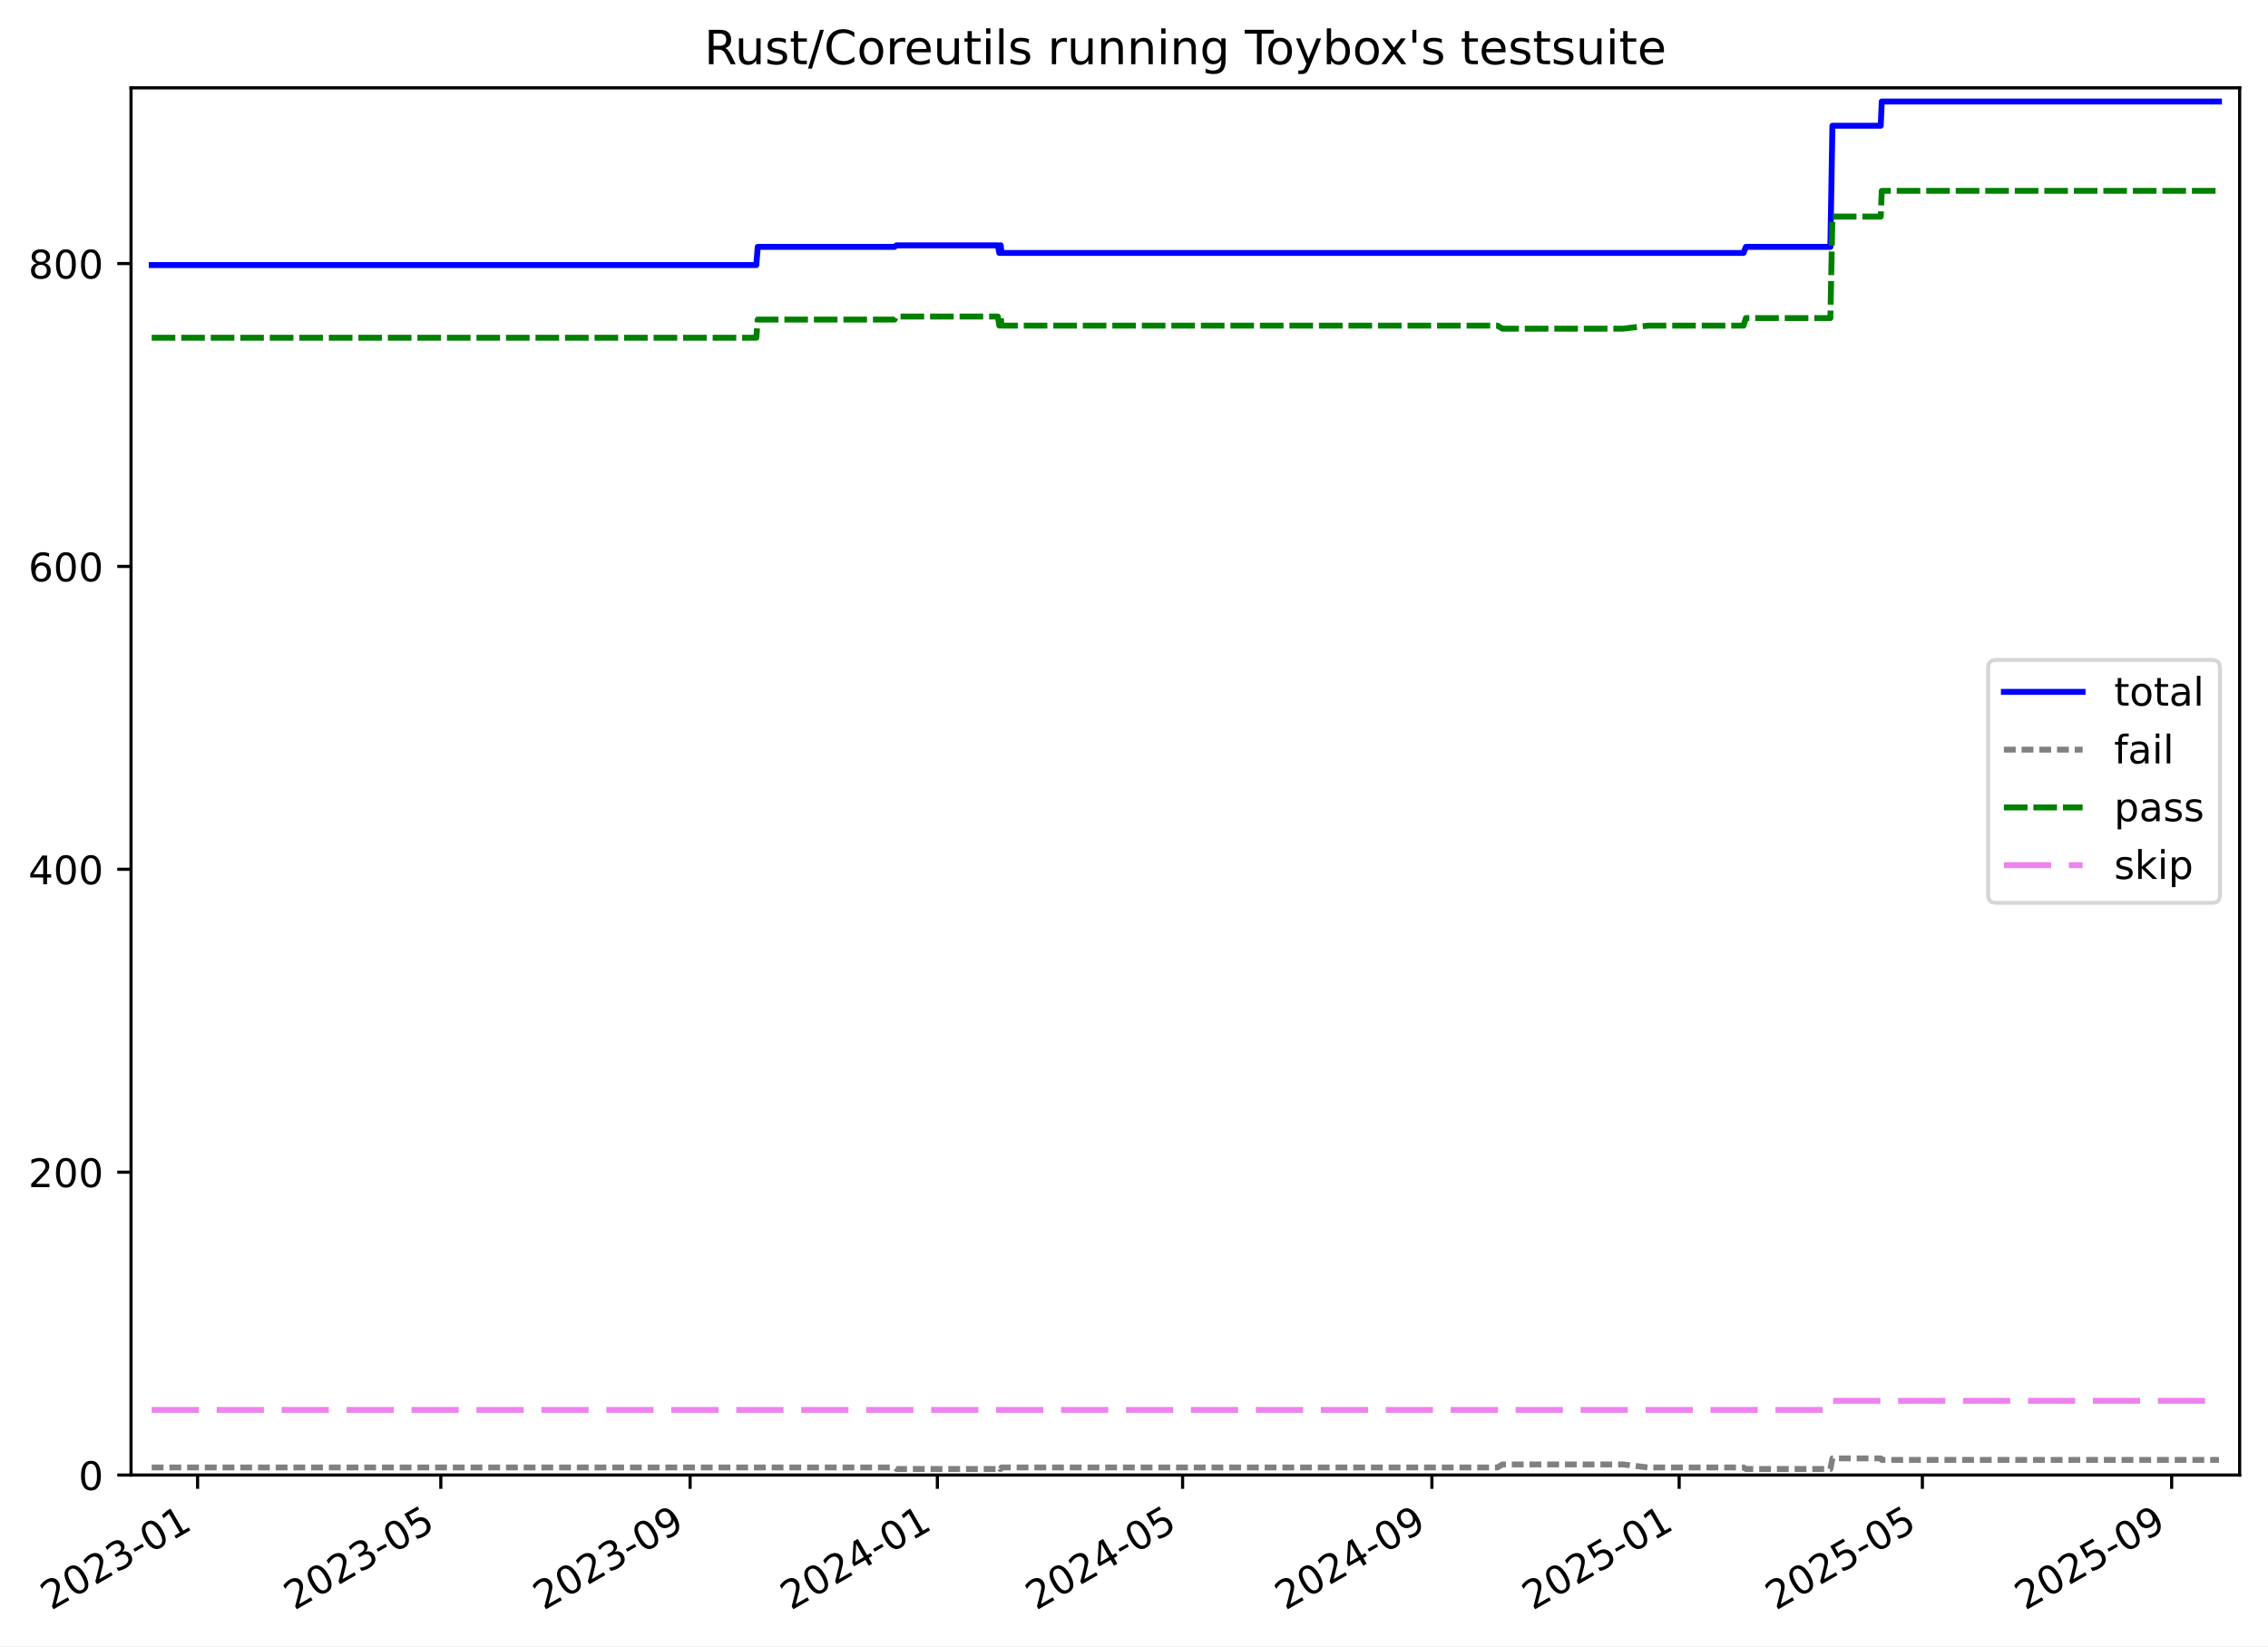
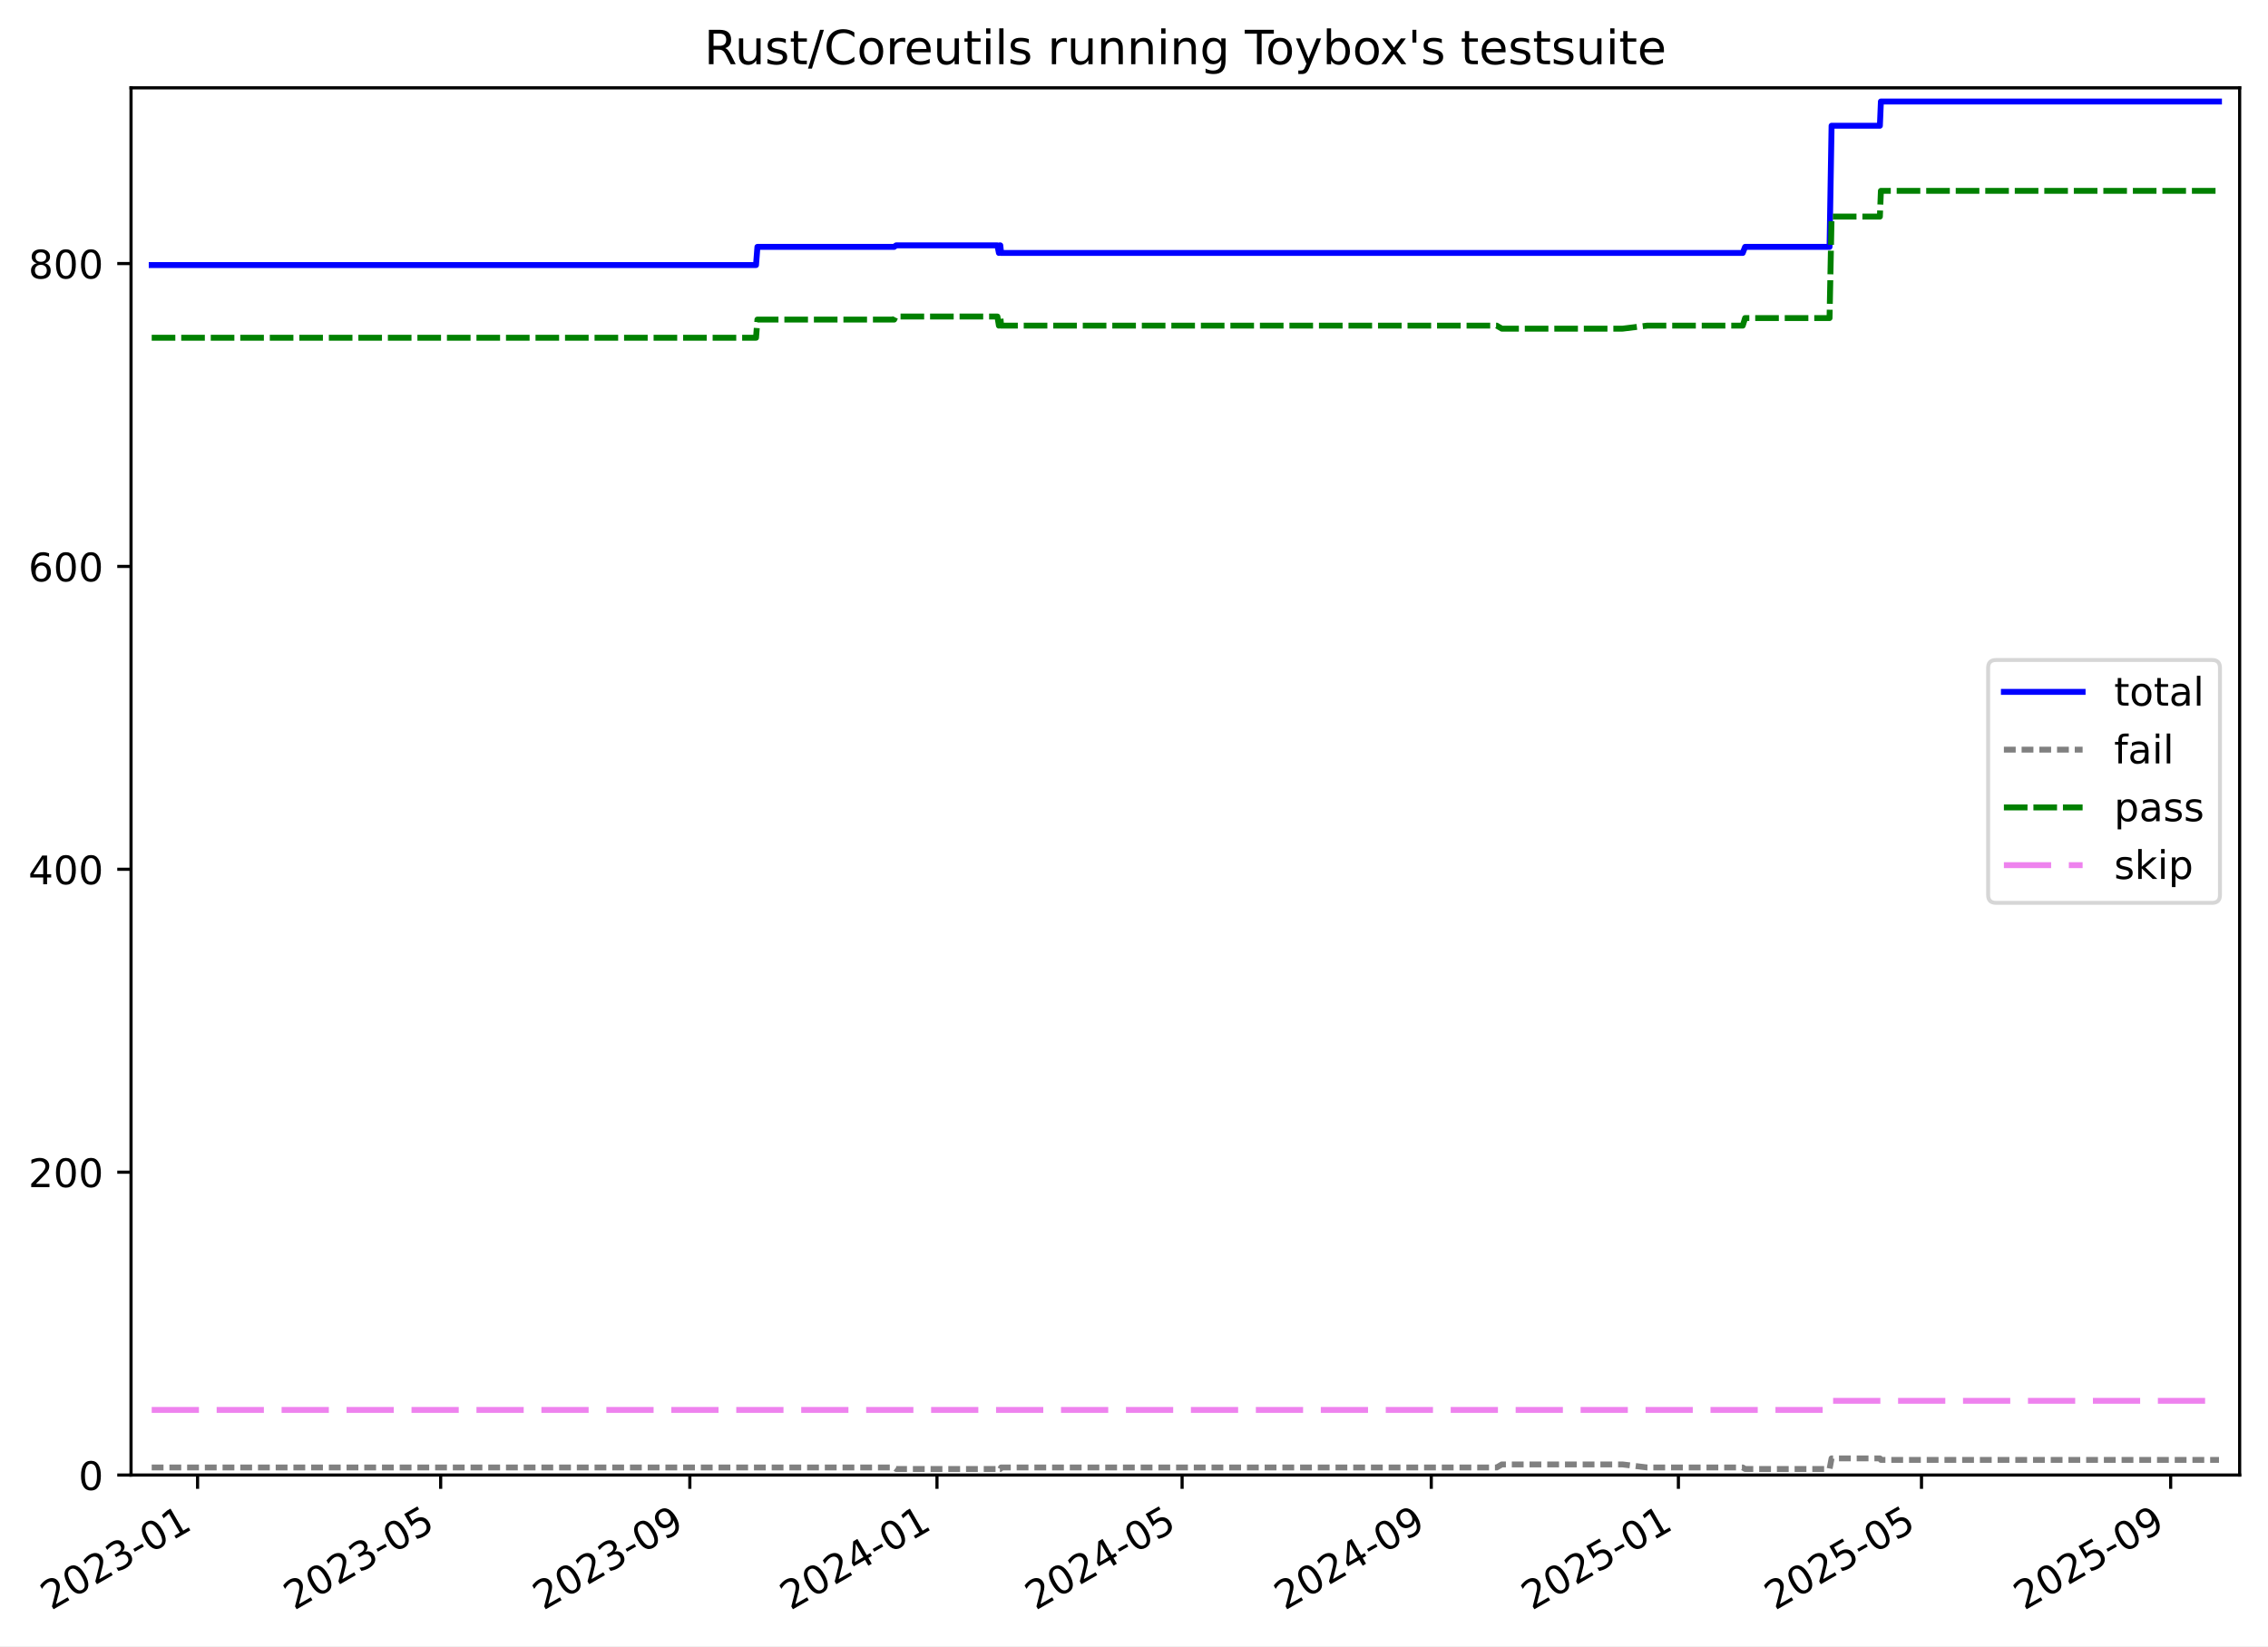
<svg xmlns="http://www.w3.org/2000/svg" xmlns:xlink="http://www.w3.org/1999/xlink" width="576.168pt" height="418.303pt" viewBox="0 0 576.168 418.303" version="1.1">
  <defs>
    <style type="text/css">*{stroke-linejoin: round; stroke-linecap: butt}</style>
  </defs>
  <g id="figure_1">
    <g id="patch_1">
      <path d="M -0 418.303  L 576.168 418.303  L 576.168 0  L -0 0  z " style="fill: #ffffff" />
    </g>
    <g id="axes_1">
      <g id="patch_2">
        <path d="M 33.288 374.83  L 568.967 374.83  L 568.967 22.318  L 33.288 22.318  z " style="fill: #ffffff" />
      </g>
      <g id="matplotlib.axis_1">
        <g id="xtick_1">
          <g id="line2d_1">
            <defs>
-               <path id="m470c41a873" d="M 0 0  L 0 3.5  " style="stroke: #000000; stroke-width: 0.8" />
-             </defs>
-             <g>
-               <use xlink:href="#m470c41a873" x="50.199" y="374.83" style="stroke: #000000; stroke-width: 0.8" />
+               <path id="mb30b869db9" d="M 0 0  L 0 3.5  " style="stroke: #000000; stroke-width: 0.8" />
+             </defs>
+             <g>
+               <use xlink:href="#mb30b869db9" x="50.194" y="374.83" style="stroke: #000000; stroke-width: 0.8" />
            </g>
          </g>
          <g id="text_1">
-             <g transform="translate(12.97467 409.302) rotate(-30) scale(0.1 -0.1)">
+             <g transform="translate(12.96889 409.302) rotate(-30) scale(0.1 -0.1)">
              <defs>
                <path id="DejaVuSans-32" d="M 1228 531  L 3431 531  L 3431 0  L 469 0  L 469 531  Q 828 903 1448 1529  Q 2069 2156 2228 2338  Q 2531 2678 2651 2914  Q 2772 3150 2772 3378  Q 2772 3750 2511 3984  Q 2250 4219 1831 4219  Q 1534 4219 1204 4116  Q 875 4013 500 3803  L 500 4441  Q 881 4594 1212 4672  Q 1544 4750 1819 4750  Q 2544 4750 2975 4387  Q 3406 4025 3406 3419  Q 3406 3131 3298 2873  Q 3191 2616 2906 2266  Q 2828 2175 2409 1742  Q 1991 1309 1228 531  z " transform="scale(0.015625)" />
                <path id="DejaVuSans-30" d="M 2034 4250  Q 1547 4250 1301 3770  Q 1056 3291 1056 2328  Q 1056 1369 1301 889  Q 1547 409 2034 409  Q 2525 409 2770 889  Q 3016 1369 3016 2328  Q 3016 3291 2770 3770  Q 2525 4250 2034 4250  z M 2034 4750  Q 2819 4750 3233 4129  Q 3647 3509 3647 2328  Q 3647 1150 3233 529  Q 2819 -91 2034 -91  Q 1250 -91 836 529  Q 422 1150 422 2328  Q 422 3509 836 4129  Q 1250 4750 2034 4750  z " transform="scale(0.015625)" />
                <path id="DejaVuSans-33" d="M 2597 2516  Q 3050 2419 3304 2112  Q 3559 1806 3559 1356  Q 3559 666 3084 287  Q 2609 -91 1734 -91  Q 1441 -91 1130 -33  Q 819 25 488 141  L 488 750  Q 750 597 1062 519  Q 1375 441 1716 441  Q 2309 441 2620 675  Q 2931 909 2931 1356  Q 2931 1769 2642 2001  Q 2353 2234 1838 2234  L 1294 2234  L 1294 2753  L 1863 2753  Q 2328 2753 2575 2939  Q 2822 3125 2822 3475  Q 2822 3834 2567 4026  Q 2313 4219 1838 4219  Q 1578 4219 1281 4162  Q 984 4106 628 3988  L 628 4550  Q 988 4650 1302 4700  Q 1616 4750 1894 4750  Q 2613 4750 3031 4423  Q 3450 4097 3450 3541  Q 3450 3153 3228 2886  Q 3006 2619 2597 2516  z " transform="scale(0.015625)" />
                <path id="DejaVuSans-2d" d="M 313 2009  L 1997 2009  L 1997 1497  L 313 1497  L 313 2009  z " transform="scale(0.015625)" />
                <path id="DejaVuSans-31" d="M 794 531  L 1825 531  L 1825 4091  L 703 3866  L 703 4441  L 1819 4666  L 2450 4666  L 2450 531  L 3481 531  L 3481 0  L 794 0  L 794 531  z " transform="scale(0.015625)" />
              </defs>
              <use xlink:href="#DejaVuSans-32" />
              <use xlink:href="#DejaVuSans-30" x="63.623" />
              <use xlink:href="#DejaVuSans-32" x="127.246" />
              <use xlink:href="#DejaVuSans-33" x="190.869" />
              <use xlink:href="#DejaVuSans-2d" x="254.492" />
              <use xlink:href="#DejaVuSans-30" x="290.576" />
              <use xlink:href="#DejaVuSans-31" x="354.199" />
            </g>
          </g>
        </g>
        <g id="xtick_2">
          <g id="line2d_2">
            <g>
-               <use xlink:href="#m470c41a873" x="111.985" y="374.83" style="stroke: #000000; stroke-width: 0.8" />
+               <use xlink:href="#mb30b869db9" x="111.949" y="374.83" style="stroke: #000000; stroke-width: 0.8" />
            </g>
          </g>
          <g id="text_2">
-             <g transform="translate(74.76033 409.302) rotate(-30) scale(0.1 -0.1)">
+             <g transform="translate(74.72394 409.302) rotate(-30) scale(0.1 -0.1)">
              <defs>
                <path id="DejaVuSans-35" d="M 691 4666  L 3169 4666  L 3169 4134  L 1269 4134  L 1269 2991  Q 1406 3038 1543 3061  Q 1681 3084 1819 3084  Q 2600 3084 3056 2656  Q 3513 2228 3513 1497  Q 3513 744 3044 326  Q 2575 -91 1722 -91  Q 1428 -91 1123 -41  Q 819 9 494 109  L 494 744  Q 775 591 1075 516  Q 1375 441 1709 441  Q 2250 441 2565 725  Q 2881 1009 2881 1497  Q 2881 1984 2565 2268  Q 2250 2553 1709 2553  Q 1456 2553 1204 2497  Q 953 2441 691 2322  L 691 4666  z " transform="scale(0.015625)" />
              </defs>
              <use xlink:href="#DejaVuSans-32" />
              <use xlink:href="#DejaVuSans-30" x="63.623" />
              <use xlink:href="#DejaVuSans-32" x="127.246" />
              <use xlink:href="#DejaVuSans-33" x="190.869" />
              <use xlink:href="#DejaVuSans-2d" x="254.492" />
              <use xlink:href="#DejaVuSans-30" x="290.576" />
              <use xlink:href="#DejaVuSans-35" x="354.199" />
            </g>
          </g>
        </g>
        <g id="xtick_3">
          <g id="line2d_3">
            <g>
-               <use xlink:href="#m470c41a873" x="175.315" y="374.83" style="stroke: #000000; stroke-width: 0.8" />
+               <use xlink:href="#mb30b869db9" x="175.248" y="374.83" style="stroke: #000000; stroke-width: 0.8" />
            </g>
          </g>
          <g id="text_3">
-             <g transform="translate(138.0906 409.302) rotate(-30) scale(0.1 -0.1)">
+             <g transform="translate(138.0229 409.302) rotate(-30) scale(0.1 -0.1)">
              <defs>
                <path id="DejaVuSans-39" d="M 703 97  L 703 672  Q 941 559 1184 500  Q 1428 441 1663 441  Q 2288 441 2617 861  Q 2947 1281 2994 2138  Q 2813 1869 2534 1725  Q 2256 1581 1919 1581  Q 1219 1581 811 2004  Q 403 2428 403 3163  Q 403 3881 828 4315  Q 1253 4750 1959 4750  Q 2769 4750 3195 4129  Q 3622 3509 3622 2328  Q 3622 1225 3098 567  Q 2575 -91 1691 -91  Q 1453 -91 1209 -44  Q 966 3 703 97  z M 1959 2075  Q 2384 2075 2632 2365  Q 2881 2656 2881 3163  Q 2881 3666 2632 3958  Q 2384 4250 1959 4250  Q 1534 4250 1286 3958  Q 1038 3666 1038 3163  Q 1038 2656 1286 2365  Q 1534 2075 1959 2075  z " transform="scale(0.015625)" />
              </defs>
              <use xlink:href="#DejaVuSans-32" />
              <use xlink:href="#DejaVuSans-30" x="63.623" />
              <use xlink:href="#DejaVuSans-32" x="127.246" />
              <use xlink:href="#DejaVuSans-33" x="190.869" />
              <use xlink:href="#DejaVuSans-2d" x="254.492" />
              <use xlink:href="#DejaVuSans-30" x="290.576" />
              <use xlink:href="#DejaVuSans-39" x="354.199" />
            </g>
          </g>
        </g>
        <g id="xtick_4">
          <g id="line2d_4">
            <g>
-               <use xlink:href="#m470c41a873" x="238.131" y="374.83" style="stroke: #000000; stroke-width: 0.8" />
+               <use xlink:href="#mb30b869db9" x="238.032" y="374.83" style="stroke: #000000; stroke-width: 0.8" />
            </g>
          </g>
          <g id="text_4">
-             <g transform="translate(200.9061 409.302) rotate(-30) scale(0.1 -0.1)">
+             <g transform="translate(200.8072 409.302) rotate(-30) scale(0.1 -0.1)">
              <defs>
                <path id="DejaVuSans-34" d="M 2419 4116  L 825 1625  L 2419 1625  L 2419 4116  z M 2253 4666  L 3047 4666  L 3047 1625  L 3713 1625  L 3713 1100  L 3047 1100  L 3047 0  L 2419 0  L 2419 1100  L 313 1100  L 313 1709  L 2253 4666  z " transform="scale(0.015625)" />
              </defs>
              <use xlink:href="#DejaVuSans-32" />
              <use xlink:href="#DejaVuSans-30" x="63.623" />
              <use xlink:href="#DejaVuSans-32" x="127.246" />
              <use xlink:href="#DejaVuSans-34" x="190.869" />
              <use xlink:href="#DejaVuSans-2d" x="254.492" />
              <use xlink:href="#DejaVuSans-30" x="290.576" />
              <use xlink:href="#DejaVuSans-31" x="354.199" />
            </g>
          </g>
        </g>
        <g id="xtick_5">
          <g id="line2d_5">
            <g>
-               <use xlink:href="#m470c41a873" x="300.431" y="374.83" style="stroke: #000000; stroke-width: 0.8" />
+               <use xlink:href="#mb30b869db9" x="300.302" y="374.83" style="stroke: #000000; stroke-width: 0.8" />
            </g>
          </g>
          <g id="text_5">
-             <g transform="translate(263.2066 409.302) rotate(-30) scale(0.1 -0.1)">
+             <g transform="translate(263.0768 409.302) rotate(-30) scale(0.1 -0.1)">
              <use xlink:href="#DejaVuSans-32" />
              <use xlink:href="#DejaVuSans-30" x="63.623" />
              <use xlink:href="#DejaVuSans-32" x="127.246" />
              <use xlink:href="#DejaVuSans-34" x="190.869" />
              <use xlink:href="#DejaVuSans-2d" x="254.492" />
              <use xlink:href="#DejaVuSans-30" x="290.576" />
              <use xlink:href="#DejaVuSans-35" x="354.199" />
            </g>
          </g>
        </g>
        <g id="xtick_6">
          <g id="line2d_6">
            <g>
-               <use xlink:href="#m470c41a873" x="363.762" y="374.83" style="stroke: #000000; stroke-width: 0.8" />
+               <use xlink:href="#mb30b869db9" x="363.601" y="374.83" style="stroke: #000000; stroke-width: 0.8" />
            </g>
          </g>
          <g id="text_6">
-             <g transform="translate(326.5369 409.302) rotate(-30) scale(0.1 -0.1)">
+             <g transform="translate(326.3757 409.302) rotate(-30) scale(0.1 -0.1)">
              <use xlink:href="#DejaVuSans-32" />
              <use xlink:href="#DejaVuSans-30" x="63.623" />
              <use xlink:href="#DejaVuSans-32" x="127.246" />
              <use xlink:href="#DejaVuSans-34" x="190.869" />
              <use xlink:href="#DejaVuSans-2d" x="254.492" />
              <use xlink:href="#DejaVuSans-30" x="290.576" />
              <use xlink:href="#DejaVuSans-39" x="354.199" />
            </g>
          </g>
        </g>
        <g id="xtick_7">
          <g id="line2d_7">
            <g>
-               <use xlink:href="#m470c41a873" x="426.577" y="374.83" style="stroke: #000000; stroke-width: 0.8" />
+               <use xlink:href="#mb30b869db9" x="426.385" y="374.83" style="stroke: #000000; stroke-width: 0.8" />
            </g>
          </g>
          <g id="text_7">
-             <g transform="translate(389.3523 409.302) rotate(-30) scale(0.1 -0.1)">
+             <g transform="translate(389.16 409.302) rotate(-30) scale(0.1 -0.1)">
              <use xlink:href="#DejaVuSans-32" />
              <use xlink:href="#DejaVuSans-30" x="63.623" />
              <use xlink:href="#DejaVuSans-32" x="127.246" />
              <use xlink:href="#DejaVuSans-35" x="190.869" />
              <use xlink:href="#DejaVuSans-2d" x="254.492" />
              <use xlink:href="#DejaVuSans-30" x="290.576" />
              <use xlink:href="#DejaVuSans-31" x="354.199" />
            </g>
          </g>
        </g>
        <g id="xtick_8">
          <g id="line2d_8">
            <g>
-               <use xlink:href="#m470c41a873" x="488.363" y="374.83" style="stroke: #000000; stroke-width: 0.8" />
+               <use xlink:href="#mb30b869db9" x="488.14" y="374.83" style="stroke: #000000; stroke-width: 0.8" />
            </g>
          </g>
          <g id="text_8">
-             <g transform="translate(451.138 409.302) rotate(-30) scale(0.1 -0.1)">
+             <g transform="translate(450.9151 409.302) rotate(-30) scale(0.1 -0.1)">
              <use xlink:href="#DejaVuSans-32" />
              <use xlink:href="#DejaVuSans-30" x="63.623" />
              <use xlink:href="#DejaVuSans-32" x="127.246" />
              <use xlink:href="#DejaVuSans-35" x="190.869" />
              <use xlink:href="#DejaVuSans-2d" x="254.492" />
              <use xlink:href="#DejaVuSans-30" x="290.576" />
              <use xlink:href="#DejaVuSans-35" x="354.199" />
            </g>
          </g>
        </g>
        <g id="xtick_9">
          <g id="line2d_9">
            <g>
-               <use xlink:href="#m470c41a873" x="551.693" y="374.83" style="stroke: #000000; stroke-width: 0.8" />
+               <use xlink:href="#mb30b869db9" x="551.439" y="374.83" style="stroke: #000000; stroke-width: 0.8" />
            </g>
          </g>
          <g id="text_9">
-             <g transform="translate(514.4683 409.302) rotate(-30) scale(0.1 -0.1)">
+             <g transform="translate(514.214 409.302) rotate(-30) scale(0.1 -0.1)">
              <use xlink:href="#DejaVuSans-32" />
              <use xlink:href="#DejaVuSans-30" x="63.623" />
              <use xlink:href="#DejaVuSans-32" x="127.246" />
              <use xlink:href="#DejaVuSans-35" x="190.869" />
              <use xlink:href="#DejaVuSans-2d" x="254.492" />
              <use xlink:href="#DejaVuSans-30" x="290.576" />
              <use xlink:href="#DejaVuSans-39" x="354.199" />
            </g>
          </g>
        </g>
      </g>
      <g id="matplotlib.axis_2">
        <g id="ytick_1">
          <g id="line2d_10">
            <defs>
-               <path id="m77e8553a29" d="M 0 0  L -3.5 0  " style="stroke: #000000; stroke-width: 0.8" />
-             </defs>
-             <g>
-               <use xlink:href="#m77e8553a29" x="33.288" y="374.83" style="stroke: #000000; stroke-width: 0.8" />
+               <path id="m3f7e2bb2e0" d="M 0 0  L -3.5 0  " style="stroke: #000000; stroke-width: 0.8" />
+             </defs>
+             <g>
+               <use xlink:href="#m3f7e2bb2e0" x="33.288" y="374.83" style="stroke: #000000; stroke-width: 0.8" />
            </g>
          </g>
          <g id="text_10">
            <g transform="translate(19.925 378.6293) scale(0.1 -0.1)">
              <use xlink:href="#DejaVuSans-30" />
            </g>
          </g>
        </g>
        <g id="ytick_2">
          <g id="line2d_11">
            <g>
-               <use xlink:href="#m77e8553a29" x="33.288" y="297.865" style="stroke: #000000; stroke-width: 0.8" />
+               <use xlink:href="#m3f7e2bb2e0" x="33.288" y="297.865" style="stroke: #000000; stroke-width: 0.8" />
            </g>
          </g>
          <g id="text_11">
            <g transform="translate(7.2 301.6642) scale(0.1 -0.1)">
              <use xlink:href="#DejaVuSans-32" />
              <use xlink:href="#DejaVuSans-30" x="63.623" />
              <use xlink:href="#DejaVuSans-30" x="127.246" />
            </g>
          </g>
        </g>
        <g id="ytick_3">
          <g id="line2d_12">
            <g>
-               <use xlink:href="#m77e8553a29" x="33.288" y="220.9" style="stroke: #000000; stroke-width: 0.8" />
+               <use xlink:href="#m3f7e2bb2e0" x="33.288" y="220.9" style="stroke: #000000; stroke-width: 0.8" />
            </g>
          </g>
          <g id="text_12">
            <g transform="translate(7.2 224.699) scale(0.1 -0.1)">
              <use xlink:href="#DejaVuSans-34" />
              <use xlink:href="#DejaVuSans-30" x="63.623" />
              <use xlink:href="#DejaVuSans-30" x="127.246" />
            </g>
          </g>
        </g>
        <g id="ytick_4">
          <g id="line2d_13">
            <g>
-               <use xlink:href="#m77e8553a29" x="33.288" y="143.935" style="stroke: #000000; stroke-width: 0.8" />
+               <use xlink:href="#m3f7e2bb2e0" x="33.288" y="143.935" style="stroke: #000000; stroke-width: 0.8" />
            </g>
          </g>
          <g id="text_13">
            <g transform="translate(7.2 147.7338) scale(0.1 -0.1)">
              <defs>
                <path id="DejaVuSans-36" d="M 2113 2584  Q 1688 2584 1439 2293  Q 1191 2003 1191 1497  Q 1191 994 1439 701  Q 1688 409 2113 409  Q 2538 409 2786 701  Q 3034 994 3034 1497  Q 3034 2003 2786 2293  Q 2538 2584 2113 2584  z M 3366 4563  L 3366 3988  Q 3128 4100 2886 4159  Q 2644 4219 2406 4219  Q 1781 4219 1451 3797  Q 1122 3375 1075 2522  Q 1259 2794 1537 2939  Q 1816 3084 2150 3084  Q 2853 3084 3261 2657  Q 3669 2231 3669 1497  Q 3669 778 3244 343  Q 2819 -91 2113 -91  Q 1303 -91 875 529  Q 447 1150 447 2328  Q 447 3434 972 4092  Q 1497 4750 2381 4750  Q 2619 4750 2861 4703  Q 3103 4656 3366 4563  z " transform="scale(0.015625)" />
              </defs>
              <use xlink:href="#DejaVuSans-36" />
              <use xlink:href="#DejaVuSans-30" x="63.623" />
              <use xlink:href="#DejaVuSans-30" x="127.246" />
            </g>
          </g>
        </g>
        <g id="ytick_5">
          <g id="line2d_14">
            <g>
-               <use xlink:href="#m77e8553a29" x="33.288" y="66.969" style="stroke: #000000; stroke-width: 0.8" />
+               <use xlink:href="#m3f7e2bb2e0" x="33.288" y="66.969" style="stroke: #000000; stroke-width: 0.8" />
            </g>
          </g>
          <g id="text_14">
            <g transform="translate(7.2 70.76868) scale(0.1 -0.1)">
              <defs>
                <path id="DejaVuSans-38" d="M 2034 2216  Q 1584 2216 1326 1975  Q 1069 1734 1069 1313  Q 1069 891 1326 650  Q 1584 409 2034 409  Q 2484 409 2743 651  Q 3003 894 3003 1313  Q 3003 1734 2745 1975  Q 2488 2216 2034 2216  z M 1403 2484  Q 997 2584 770 2862  Q 544 3141 544 3541  Q 544 4100 942 4425  Q 1341 4750 2034 4750  Q 2731 4750 3128 4425  Q 3525 4100 3525 3541  Q 3525 3141 3298 2862  Q 3072 2584 2669 2484  Q 3125 2378 3379 2068  Q 3634 1759 3634 1313  Q 3634 634 3220 271  Q 2806 -91 2034 -91  Q 1263 -91 848 271  Q 434 634 434 1313  Q 434 1759 690 2068  Q 947 2378 1403 2484  z M 1172 3481  Q 1172 3119 1398 2916  Q 1625 2713 2034 2713  Q 2441 2713 2670 2916  Q 2900 3119 2900 3481  Q 2900 3844 2670 4047  Q 2441 4250 2034 4250  Q 1625 4250 1398 4047  Q 1172 3844 1172 3481  z " transform="scale(0.015625)" />
              </defs>
              <use xlink:href="#DejaVuSans-38" />
              <use xlink:href="#DejaVuSans-30" x="63.623" />
              <use xlink:href="#DejaVuSans-30" x="127.246" />
            </g>
          </g>
        </g>
      </g>
      <g id="line2d_15">
-         <path d="M 38.539 67.354  L 192.138 67.354  L 192.493 62.736  L 227.248 62.736  L 227.753 62.352  L 253.492 62.352  L 253.872 64.276  L 254.067 62.352  L 254.227 62.352  L 254.424 64.276  L 442.928 64.276  L 443.533 62.736  L 464.994 62.736  L 465.51 31.95  L 477.789 31.95  L 478.046 25.793  L 563.716 25.793  L 563.716 25.793  " clip-path="url(#p54077e1348)" style="fill: none; stroke: #0000ff; stroke-width: 1.5; stroke-linecap: square" />
+         <path d="M 38.539 67.354  L 192.062 67.354  L 192.417 62.736  L 227.154 62.736  L 227.659 62.352  L 253.385 62.352  L 253.765 64.276  L 253.96 62.352  L 254.12 62.352  L 254.317 64.276  L 442.728 64.276  L 443.332 62.736  L 464.782 62.736  L 465.298 31.95  L 477.571 31.95  L 477.828 25.793  L 563.716 25.793  L 563.716 25.793  " clip-path="url(#pa2f755a9b8)" style="fill: none; stroke: #0000ff; stroke-width: 1.5; stroke-linecap: square" />
      </g>
      <g id="line2d_16">
-         <path d="M 38.539 372.906  L 227.248 372.906  L 227.753 373.291  L 253.492 373.291  L 253.872 372.906  L 254.067 373.291  L 254.227 373.291  L 254.424 372.906  L 380.393 372.906  L 381.697 372.136  L 412.39 372.136  L 418.655 372.906  L 442.928 372.906  L 443.533 373.291  L 464.994 373.291  L 465.51 370.597  L 477.789 370.597  L 478.046 370.982  L 563.716 370.982  L 563.716 370.982  " clip-path="url(#p54077e1348)" style="fill: none; stroke-dasharray: 3,1.5; stroke-dashoffset: 0; stroke: #808080; stroke-width: 1.5" />
+         <path d="M 38.539 372.906  L 227.154 372.906  L 227.659 373.291  L 253.385 373.291  L 253.765 372.906  L 253.96 373.291  L 254.12 373.291  L 254.317 372.906  L 380.224 372.906  L 381.527 372.136  L 412.205 372.136  L 418.467 372.906  L 442.728 372.906  L 443.332 373.291  L 464.782 373.291  L 465.298 370.597  L 477.571 370.597  L 477.828 370.982  L 563.716 370.982  L 563.716 370.982  " clip-path="url(#pa2f755a9b8)" style="fill: none; stroke-dasharray: 3,1.5; stroke-dashoffset: 0; stroke: #808080; stroke-width: 1.5" />
      </g>
      <g id="line2d_17">
-         <path d="M 38.539 85.826  L 192.138 85.826  L 192.493 81.208  L 227.248 81.208  L 227.613 80.438  L 253.492 80.438  L 253.872 82.747  L 254.067 80.438  L 254.227 80.438  L 254.424 82.747  L 380.393 82.747  L 381.697 83.517  L 412.39 83.517  L 418.655 82.747  L 442.928 82.747  L 443.533 80.823  L 464.994 80.823  L 465.51 55.04  L 477.789 55.04  L 478.046 48.498  L 563.716 48.498  L 563.716 48.498  " clip-path="url(#p54077e1348)" style="fill: none; stroke-dasharray: 6,1.5; stroke-dashoffset: 0; stroke: #008000; stroke-width: 1.5" />
+         <path d="M 38.539 85.826  L 192.062 85.826  L 192.417 81.208  L 227.154 81.208  L 227.519 80.438  L 253.385 80.438  L 253.765 82.747  L 253.96 80.438  L 254.12 80.438  L 254.317 82.747  L 380.224 82.747  L 381.527 83.517  L 412.205 83.517  L 418.467 82.747  L 442.728 82.747  L 443.332 80.823  L 464.782 80.823  L 465.298 55.04  L 477.571 55.04  L 477.828 48.498  L 563.716 48.498  L 563.716 48.498  " clip-path="url(#pa2f755a9b8)" style="fill: none; stroke-dasharray: 6,1.5; stroke-dashoffset: 0; stroke: #008000; stroke-width: 1.5" />
      </g>
      <g id="line2d_18">
-         <path d="M 38.539 358.283  L 464.994 358.283  L 465.51 355.974  L 563.716 355.974  L 563.716 355.974  " clip-path="url(#p54077e1348)" style="fill: none; stroke-dasharray: 12,4.5; stroke-dashoffset: 0; stroke: #ee82ee; stroke-width: 1.5" />
+         <path d="M 38.539 358.283  L 464.782 358.283  L 465.298 355.974  L 563.716 355.974  L 563.716 355.974  " clip-path="url(#pa2f755a9b8)" style="fill: none; stroke-dasharray: 12,4.5; stroke-dashoffset: 0; stroke: #ee82ee; stroke-width: 1.5" />
      </g>
      <g id="patch_3">
        <path d="M 33.288 374.83  L 33.288 22.318  " style="fill: none; stroke: #000000; stroke-width: 0.8; stroke-linejoin: miter; stroke-linecap: square" />
      </g>
      <g id="patch_4">
        <path d="M 568.967 374.83  L 568.967 22.318  " style="fill: none; stroke: #000000; stroke-width: 0.8; stroke-linejoin: miter; stroke-linecap: square" />
      </g>
      <g id="patch_5">
        <path d="M 33.288 374.83  L 568.967 374.83  " style="fill: none; stroke: #000000; stroke-width: 0.8; stroke-linejoin: miter; stroke-linecap: square" />
      </g>
      <g id="patch_6">
        <path d="M 33.288 22.318  L 568.967 22.318  " style="fill: none; stroke: #000000; stroke-width: 0.8; stroke-linejoin: miter; stroke-linecap: square" />
      </g>
      <g id="text_15">
        <g transform="translate(178.9084 16.31812) scale(0.12 -0.12)">
          <defs>
            <path id="DejaVuSans-52" d="M 2841 2188  Q 3044 2119 3236 1894  Q 3428 1669 3622 1275  L 4263 0  L 3584 0  L 2988 1197  Q 2756 1666 2539 1819  Q 2322 1972 1947 1972  L 1259 1972  L 1259 0  L 628 0  L 628 4666  L 2053 4666  Q 2853 4666 3247 4331  Q 3641 3997 3641 3322  Q 3641 2881 3436 2590  Q 3231 2300 2841 2188  z M 1259 4147  L 1259 2491  L 2053 2491  Q 2509 2491 2742 2702  Q 2975 2913 2975 3322  Q 2975 3731 2742 3939  Q 2509 4147 2053 4147  L 1259 4147  z " transform="scale(0.015625)" />
            <path id="DejaVuSans-75" d="M 544 1381  L 544 3500  L 1119 3500  L 1119 1403  Q 1119 906 1312 657  Q 1506 409 1894 409  Q 2359 409 2629 706  Q 2900 1003 2900 1516  L 2900 3500  L 3475 3500  L 3475 0  L 2900 0  L 2900 538  Q 2691 219 2414 64  Q 2138 -91 1772 -91  Q 1169 -91 856 284  Q 544 659 544 1381  z M 1991 3584  L 1991 3584  z " transform="scale(0.015625)" />
            <path id="DejaVuSans-73" d="M 2834 3397  L 2834 2853  Q 2591 2978 2328 3040  Q 2066 3103 1784 3103  Q 1356 3103 1142 2972  Q 928 2841 928 2578  Q 928 2378 1081 2264  Q 1234 2150 1697 2047  L 1894 2003  Q 2506 1872 2764 1633  Q 3022 1394 3022 966  Q 3022 478 2636 193  Q 2250 -91 1575 -91  Q 1294 -91 989 -36  Q 684 19 347 128  L 347 722  Q 666 556 975 473  Q 1284 391 1588 391  Q 1994 391 2212 530  Q 2431 669 2431 922  Q 2431 1156 2273 1281  Q 2116 1406 1581 1522  L 1381 1569  Q 847 1681 609 1914  Q 372 2147 372 2553  Q 372 3047 722 3315  Q 1072 3584 1716 3584  Q 2034 3584 2315 3537  Q 2597 3491 2834 3397  z " transform="scale(0.015625)" />
            <path id="DejaVuSans-74" d="M 1172 4494  L 1172 3500  L 2356 3500  L 2356 3053  L 1172 3053  L 1172 1153  Q 1172 725 1289 603  Q 1406 481 1766 481  L 2356 481  L 2356 0  L 1766 0  Q 1100 0 847 248  Q 594 497 594 1153  L 594 3053  L 172 3053  L 172 3500  L 594 3500  L 594 4494  L 1172 4494  z " transform="scale(0.015625)" />
            <path id="DejaVuSans-2f" d="M 1625 4666  L 2156 4666  L 531 -594  L 0 -594  L 1625 4666  z " transform="scale(0.015625)" />
            <path id="DejaVuSans-43" d="M 4122 4306  L 4122 3641  Q 3803 3938 3442 4084  Q 3081 4231 2675 4231  Q 1875 4231 1450 3742  Q 1025 3253 1025 2328  Q 1025 1406 1450 917  Q 1875 428 2675 428  Q 3081 428 3442 575  Q 3803 722 4122 1019  L 4122 359  Q 3791 134 3420 21  Q 3050 -91 2638 -91  Q 1578 -91 968 557  Q 359 1206 359 2328  Q 359 3453 968 4101  Q 1578 4750 2638 4750  Q 3056 4750 3426 4639  Q 3797 4528 4122 4306  z " transform="scale(0.015625)" />
            <path id="DejaVuSans-6f" d="M 1959 3097  Q 1497 3097 1228 2736  Q 959 2375 959 1747  Q 959 1119 1226 758  Q 1494 397 1959 397  Q 2419 397 2687 759  Q 2956 1122 2956 1747  Q 2956 2369 2687 2733  Q 2419 3097 1959 3097  z M 1959 3584  Q 2709 3584 3137 3096  Q 3566 2609 3566 1747  Q 3566 888 3137 398  Q 2709 -91 1959 -91  Q 1206 -91 779 398  Q 353 888 353 1747  Q 353 2609 779 3096  Q 1206 3584 1959 3584  z " transform="scale(0.015625)" />
            <path id="DejaVuSans-72" d="M 2631 2963  Q 2534 3019 2420 3045  Q 2306 3072 2169 3072  Q 1681 3072 1420 2755  Q 1159 2438 1159 1844  L 1159 0  L 581 0  L 581 3500  L 1159 3500  L 1159 2956  Q 1341 3275 1631 3429  Q 1922 3584 2338 3584  Q 2397 3584 2469 3576  Q 2541 3569 2628 3553  L 2631 2963  z " transform="scale(0.015625)" />
            <path id="DejaVuSans-65" d="M 3597 1894  L 3597 1613  L 953 1613  Q 991 1019 1311 708  Q 1631 397 2203 397  Q 2534 397 2845 478  Q 3156 559 3463 722  L 3463 178  Q 3153 47 2828 -22  Q 2503 -91 2169 -91  Q 1331 -91 842 396  Q 353 884 353 1716  Q 353 2575 817 3079  Q 1281 3584 2069 3584  Q 2775 3584 3186 3129  Q 3597 2675 3597 1894  z M 3022 2063  Q 3016 2534 2758 2815  Q 2500 3097 2075 3097  Q 1594 3097 1305 2825  Q 1016 2553 972 2059  L 3022 2063  z " transform="scale(0.015625)" />
            <path id="DejaVuSans-69" d="M 603 3500  L 1178 3500  L 1178 0  L 603 0  L 603 3500  z M 603 4863  L 1178 4863  L 1178 4134  L 603 4134  L 603 4863  z " transform="scale(0.015625)" />
            <path id="DejaVuSans-6c" d="M 603 4863  L 1178 4863  L 1178 0  L 603 0  L 603 4863  z " transform="scale(0.015625)" />
            <path id="DejaVuSans-20" transform="scale(0.015625)" />
            <path id="DejaVuSans-6e" d="M 3513 2113  L 3513 0  L 2938 0  L 2938 2094  Q 2938 2591 2744 2837  Q 2550 3084 2163 3084  Q 1697 3084 1428 2787  Q 1159 2491 1159 1978  L 1159 0  L 581 0  L 581 3500  L 1159 3500  L 1159 2956  Q 1366 3272 1645 3428  Q 1925 3584 2291 3584  Q 2894 3584 3203 3211  Q 3513 2838 3513 2113  z " transform="scale(0.015625)" />
            <path id="DejaVuSans-67" d="M 2906 1791  Q 2906 2416 2648 2759  Q 2391 3103 1925 3103  Q 1463 3103 1205 2759  Q 947 2416 947 1791  Q 947 1169 1205 825  Q 1463 481 1925 481  Q 2391 481 2648 825  Q 2906 1169 2906 1791  z M 3481 434  Q 3481 -459 3084 -895  Q 2688 -1331 1869 -1331  Q 1566 -1331 1297 -1286  Q 1028 -1241 775 -1147  L 775 -588  Q 1028 -725 1275 -790  Q 1522 -856 1778 -856  Q 2344 -856 2625 -561  Q 2906 -266 2906 331  L 2906 616  Q 2728 306 2450 153  Q 2172 0 1784 0  Q 1141 0 747 490  Q 353 981 353 1791  Q 353 2603 747 3093  Q 1141 3584 1784 3584  Q 2172 3584 2450 3431  Q 2728 3278 2906 2969  L 2906 3500  L 3481 3500  L 3481 434  z " transform="scale(0.015625)" />
            <path id="DejaVuSans-54" d="M -19 4666  L 3928 4666  L 3928 4134  L 2272 4134  L 2272 0  L 1638 0  L 1638 4134  L -19 4134  L -19 4666  z " transform="scale(0.015625)" />
            <path id="DejaVuSans-79" d="M 2059 -325  Q 1816 -950 1584 -1140  Q 1353 -1331 966 -1331  L 506 -1331  L 506 -850  L 844 -850  Q 1081 -850 1212 -737  Q 1344 -625 1503 -206  L 1606 56  L 191 3500  L 800 3500  L 1894 763  L 2988 3500  L 3597 3500  L 2059 -325  z " transform="scale(0.015625)" />
            <path id="DejaVuSans-62" d="M 3116 1747  Q 3116 2381 2855 2742  Q 2594 3103 2138 3103  Q 1681 3103 1420 2742  Q 1159 2381 1159 1747  Q 1159 1113 1420 752  Q 1681 391 2138 391  Q 2594 391 2855 752  Q 3116 1113 3116 1747  z M 1159 2969  Q 1341 3281 1617 3432  Q 1894 3584 2278 3584  Q 2916 3584 3314 3078  Q 3713 2572 3713 1747  Q 3713 922 3314 415  Q 2916 -91 2278 -91  Q 1894 -91 1617 61  Q 1341 213 1159 525  L 1159 0  L 581 0  L 581 4863  L 1159 4863  L 1159 2969  z " transform="scale(0.015625)" />
            <path id="DejaVuSans-78" d="M 3513 3500  L 2247 1797  L 3578 0  L 2900 0  L 1881 1375  L 863 0  L 184 0  L 1544 1831  L 300 3500  L 978 3500  L 1906 2253  L 2834 3500  L 3513 3500  z " transform="scale(0.015625)" />
            <path id="DejaVuSans-27" d="M 1147 4666  L 1147 2931  L 616 2931  L 616 4666  L 1147 4666  z " transform="scale(0.015625)" />
          </defs>
          <use xlink:href="#DejaVuSans-52" />
          <use xlink:href="#DejaVuSans-75" x="64.982" />
          <use xlink:href="#DejaVuSans-73" x="128.361" />
          <use xlink:href="#DejaVuSans-74" x="180.461" />
          <use xlink:href="#DejaVuSans-2f" x="219.67" />
          <use xlink:href="#DejaVuSans-43" x="253.361" />
          <use xlink:href="#DejaVuSans-6f" x="323.186" />
          <use xlink:href="#DejaVuSans-72" x="384.367" />
          <use xlink:href="#DejaVuSans-65" x="423.23" />
          <use xlink:href="#DejaVuSans-75" x="484.754" />
          <use xlink:href="#DejaVuSans-74" x="548.133" />
          <use xlink:href="#DejaVuSans-69" x="587.342" />
          <use xlink:href="#DejaVuSans-6c" x="615.125" />
          <use xlink:href="#DejaVuSans-73" x="642.908" />
          <use xlink:href="#DejaVuSans-20" x="695.008" />
          <use xlink:href="#DejaVuSans-72" x="726.795" />
          <use xlink:href="#DejaVuSans-75" x="767.908" />
          <use xlink:href="#DejaVuSans-6e" x="831.287" />
          <use xlink:href="#DejaVuSans-6e" x="894.666" />
          <use xlink:href="#DejaVuSans-69" x="958.045" />
          <use xlink:href="#DejaVuSans-6e" x="985.828" />
          <use xlink:href="#DejaVuSans-67" x="1049.207" />
          <use xlink:href="#DejaVuSans-20" x="1112.684" />
          <use xlink:href="#DejaVuSans-54" x="1144.471" />
          <use xlink:href="#DejaVuSans-6f" x="1188.555" />
          <use xlink:href="#DejaVuSans-79" x="1249.736" />
          <use xlink:href="#DejaVuSans-62" x="1308.916" />
          <use xlink:href="#DejaVuSans-6f" x="1372.393" />
          <use xlink:href="#DejaVuSans-78" x="1430.449" />
          <use xlink:href="#DejaVuSans-27" x="1489.629" />
          <use xlink:href="#DejaVuSans-73" x="1517.119" />
          <use xlink:href="#DejaVuSans-20" x="1569.219" />
          <use xlink:href="#DejaVuSans-74" x="1601.006" />
          <use xlink:href="#DejaVuSans-65" x="1640.215" />
          <use xlink:href="#DejaVuSans-73" x="1701.738" />
          <use xlink:href="#DejaVuSans-74" x="1753.838" />
          <use xlink:href="#DejaVuSans-73" x="1793.047" />
          <use xlink:href="#DejaVuSans-75" x="1845.146" />
          <use xlink:href="#DejaVuSans-69" x="1908.525" />
          <use xlink:href="#DejaVuSans-74" x="1936.309" />
          <use xlink:href="#DejaVuSans-65" x="1975.518" />
        </g>
      </g>
      <g id="legend_1">
        <g id="patch_7">
          <path d="M 507.072 229.43  L 561.967 229.43  Q 563.967 229.43 563.967 227.43  L 563.967 169.718  Q 563.967 167.718 561.967 167.718  L 507.072 167.718  Q 505.072 167.718 505.072 169.718  L 505.072 227.43  Q 505.072 229.43 507.072 229.43  z " style="fill: #ffffff; opacity: 0.8; stroke: #cccccc; stroke-linejoin: miter" />
        </g>
        <g id="line2d_19">
          <path d="M 509.072 175.816  L 519.072 175.816  L 529.072 175.816  " style="fill: none; stroke: #0000ff; stroke-width: 1.5; stroke-linecap: square" />
        </g>
        <g id="text_16">
          <g transform="translate(537.0722 179.3163) scale(0.1 -0.1)">
            <defs>
              <path id="DejaVuSans-61" d="M 2194 1759  Q 1497 1759 1228 1600  Q 959 1441 959 1056  Q 959 750 1161 570  Q 1363 391 1709 391  Q 2188 391 2477 730  Q 2766 1069 2766 1631  L 2766 1759  L 2194 1759  z M 3341 1997  L 3341 0  L 2766 0  L 2766 531  Q 2569 213 2275 61  Q 1981 -91 1556 -91  Q 1019 -91 701 211  Q 384 513 384 1019  Q 384 1609 779 1909  Q 1175 2209 1959 2209  L 2766 2209  L 2766 2266  Q 2766 2663 2505 2880  Q 2244 3097 1772 3097  Q 1472 3097 1187 3025  Q 903 2953 641 2809  L 641 3341  Q 956 3463 1253 3523  Q 1550 3584 1831 3584  Q 2591 3584 2966 3190  Q 3341 2797 3341 1997  z " transform="scale(0.015625)" />
            </defs>
            <use xlink:href="#DejaVuSans-74" />
            <use xlink:href="#DejaVuSans-6f" x="39.209" />
            <use xlink:href="#DejaVuSans-74" x="100.391" />
            <use xlink:href="#DejaVuSans-61" x="139.6" />
            <use xlink:href="#DejaVuSans-6c" x="200.879" />
          </g>
        </g>
        <g id="line2d_20">
          <path d="M 509.072 190.494  L 519.072 190.494  L 529.072 190.494  " style="fill: none; stroke-dasharray: 3,1.5; stroke-dashoffset: 0; stroke: #808080; stroke-width: 1.5" />
        </g>
        <g id="text_17">
          <g transform="translate(537.0722 193.9944) scale(0.1 -0.1)">
            <defs>
              <path id="DejaVuSans-66" d="M 2375 4863  L 2375 4384  L 1825 4384  Q 1516 4384 1395 4259  Q 1275 4134 1275 3809  L 1275 3500  L 2222 3500  L 2222 3053  L 1275 3053  L 1275 0  L 697 0  L 697 3053  L 147 3053  L 147 3500  L 697 3500  L 697 3744  Q 697 4328 969 4595  Q 1241 4863 1831 4863  L 2375 4863  z " transform="scale(0.015625)" />
            </defs>
            <use xlink:href="#DejaVuSans-66" />
            <use xlink:href="#DejaVuSans-61" x="35.205" />
            <use xlink:href="#DejaVuSans-69" x="96.484" />
            <use xlink:href="#DejaVuSans-6c" x="124.268" />
          </g>
        </g>
        <g id="line2d_21">
          <path d="M 509.072 205.173  L 519.072 205.173  L 529.072 205.173  " style="fill: none; stroke-dasharray: 6,1.5; stroke-dashoffset: 0; stroke: #008000; stroke-width: 1.5" />
        </g>
        <g id="text_18">
          <g transform="translate(537.0722 208.6726) scale(0.1 -0.1)">
            <defs>
              <path id="DejaVuSans-70" d="M 1159 525  L 1159 -1331  L 581 -1331  L 581 3500  L 1159 3500  L 1159 2969  Q 1341 3281 1617 3432  Q 1894 3584 2278 3584  Q 2916 3584 3314 3078  Q 3713 2572 3713 1747  Q 3713 922 3314 415  Q 2916 -91 2278 -91  Q 1894 -91 1617 61  Q 1341 213 1159 525  z M 3116 1747  Q 3116 2381 2855 2742  Q 2594 3103 2138 3103  Q 1681 3103 1420 2742  Q 1159 2381 1159 1747  Q 1159 1113 1420 752  Q 1681 391 2138 391  Q 2594 391 2855 752  Q 3116 1113 3116 1747  z " transform="scale(0.015625)" />
            </defs>
            <use xlink:href="#DejaVuSans-70" />
            <use xlink:href="#DejaVuSans-61" x="63.477" />
            <use xlink:href="#DejaVuSans-73" x="124.756" />
            <use xlink:href="#DejaVuSans-73" x="176.855" />
          </g>
        </g>
        <g id="line2d_22">
          <path d="M 509.072 219.851  L 519.072 219.851  L 529.072 219.851  " style="fill: none; stroke-dasharray: 12,4.5; stroke-dashoffset: 0; stroke: #ee82ee; stroke-width: 1.5" />
        </g>
        <g id="text_19">
          <g transform="translate(537.0722 223.3507) scale(0.1 -0.1)">
            <defs>
              <path id="DejaVuSans-6b" d="M 581 4863  L 1159 4863  L 1159 1991  L 2875 3500  L 3609 3500  L 1753 1863  L 3688 0  L 2938 0  L 1159 1709  L 1159 0  L 581 0  L 581 4863  z " transform="scale(0.015625)" />
            </defs>
            <use xlink:href="#DejaVuSans-73" />
            <use xlink:href="#DejaVuSans-6b" x="52.1" />
            <use xlink:href="#DejaVuSans-69" x="110.01" />
            <use xlink:href="#DejaVuSans-70" x="137.793" />
          </g>
        </g>
      </g>
    </g>
  </g>
  <defs>
-     <clipPath id="p54077e1348">
+     <clipPath id="pa2f755a9b8">
      <rect x="33.288" y="22.318" width="535.68" height="352.512" />
    </clipPath>
  </defs>
</svg>
